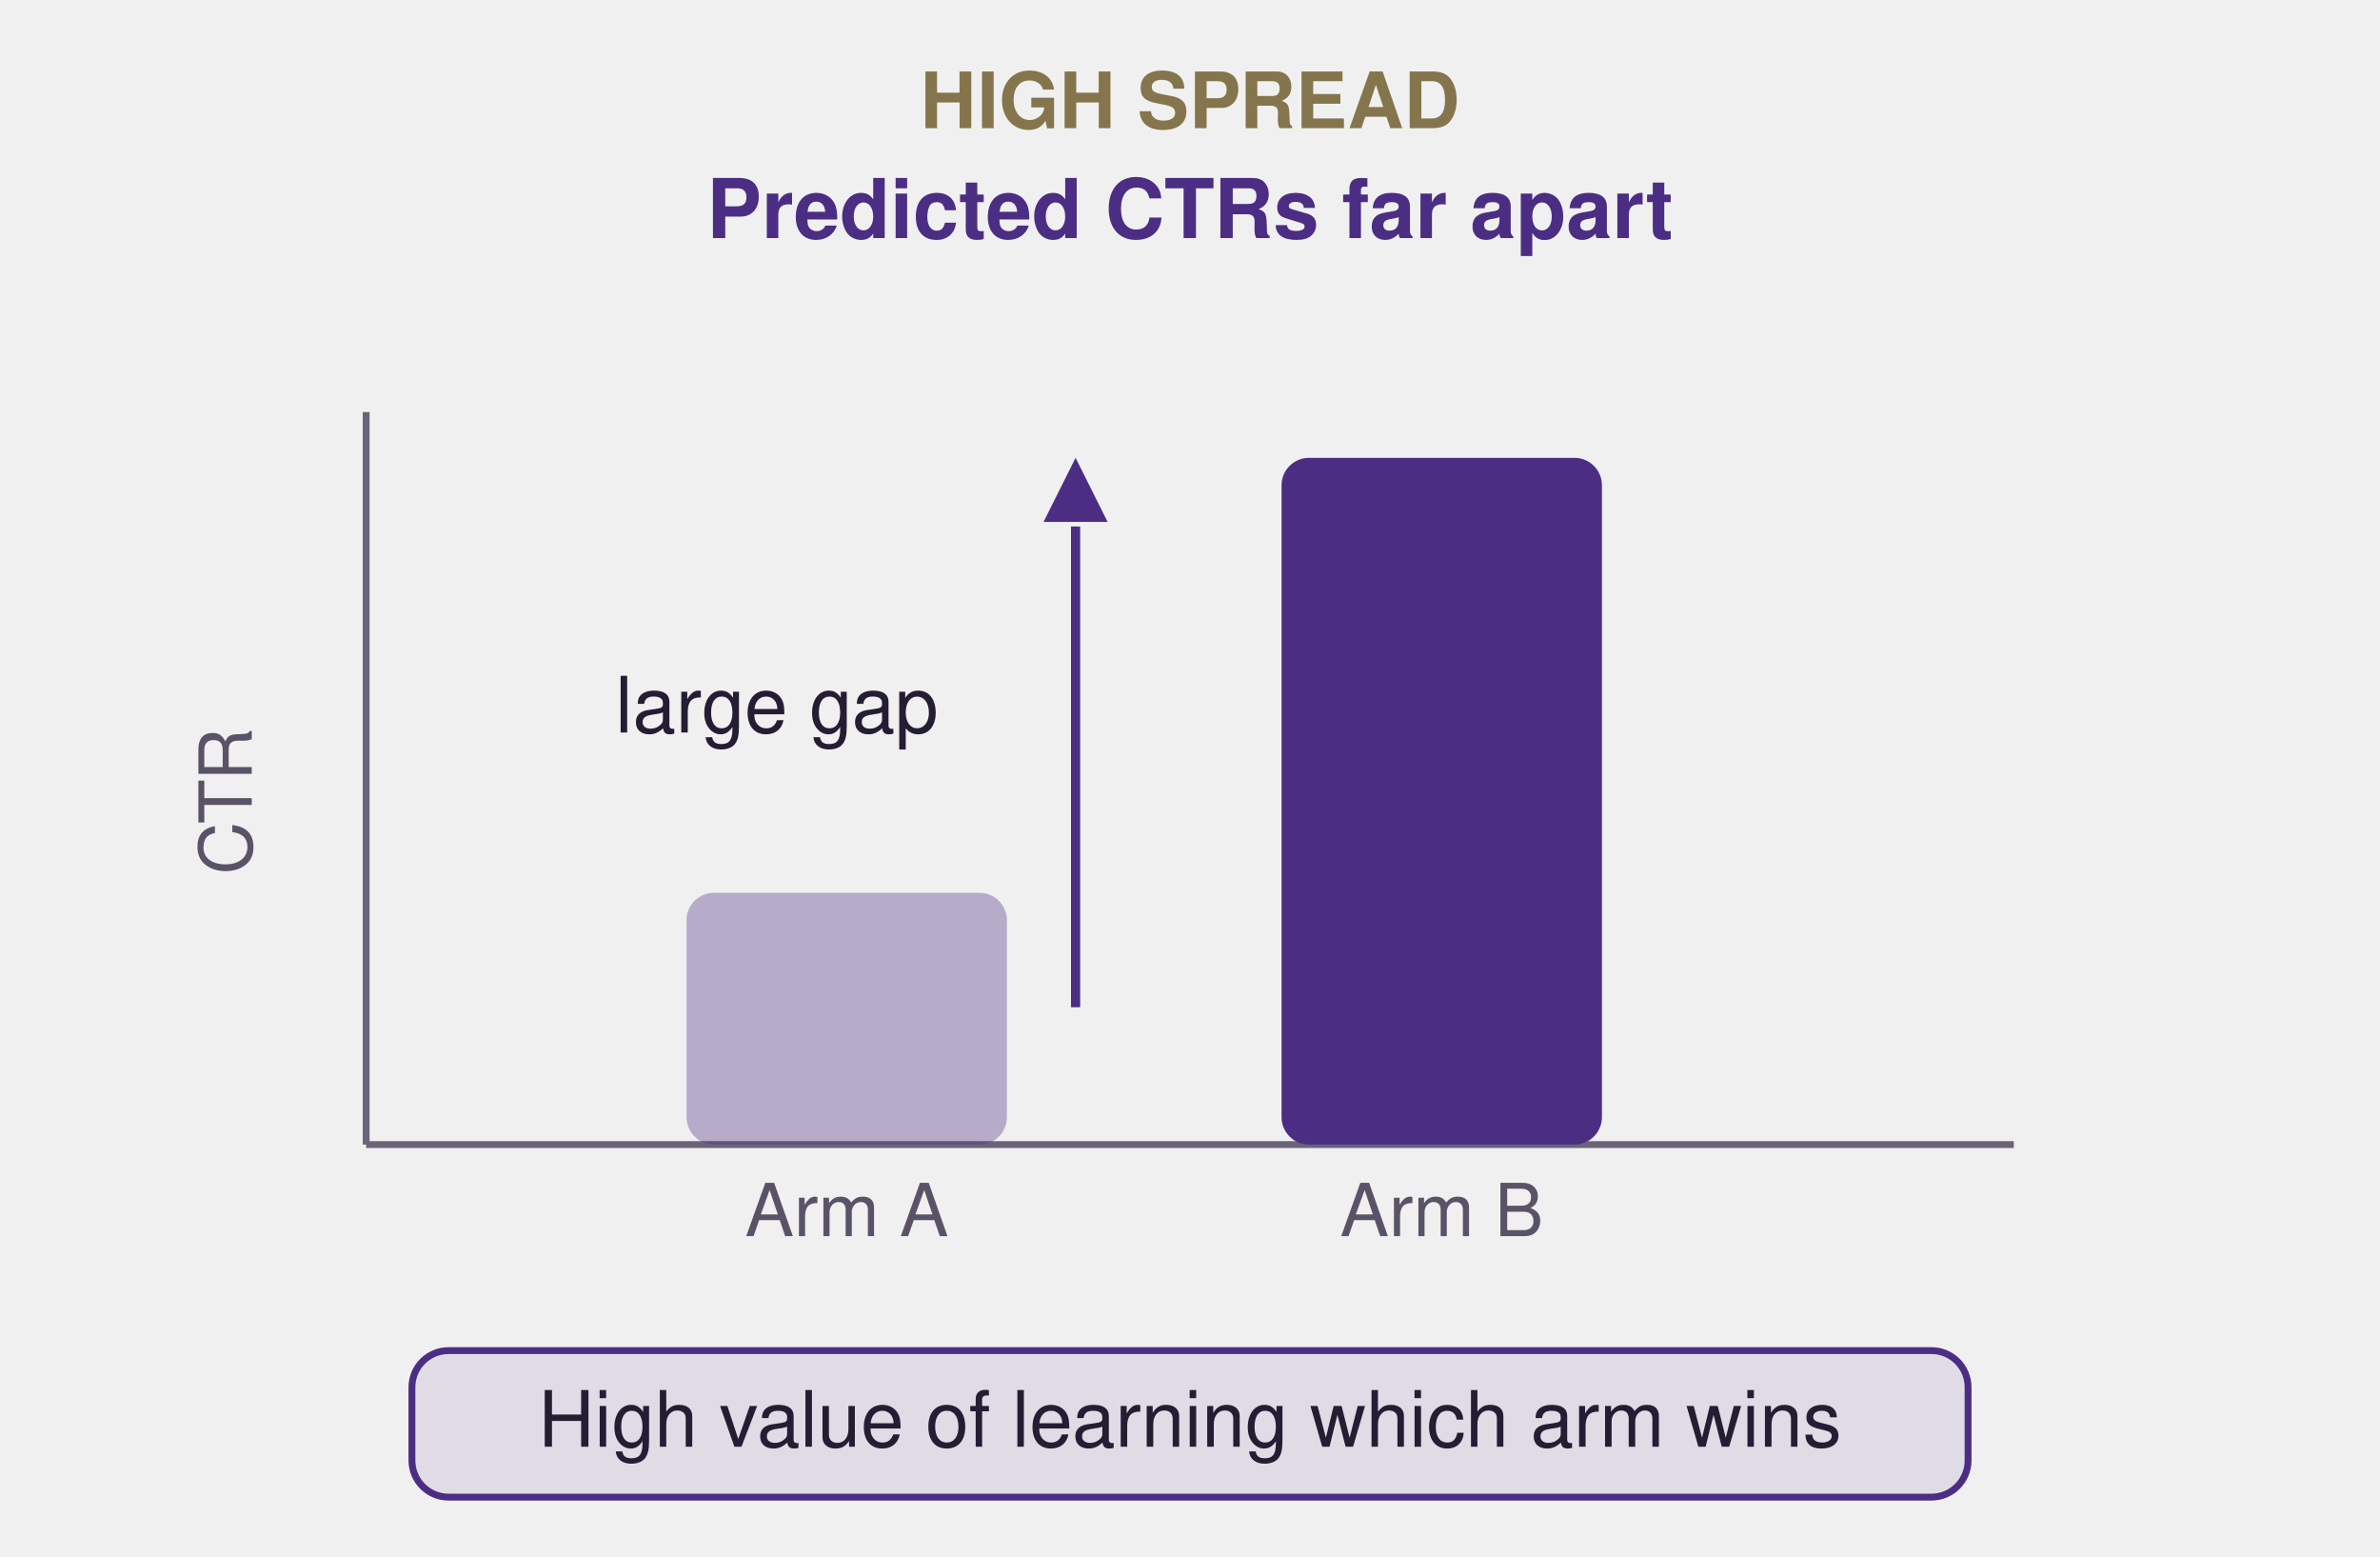
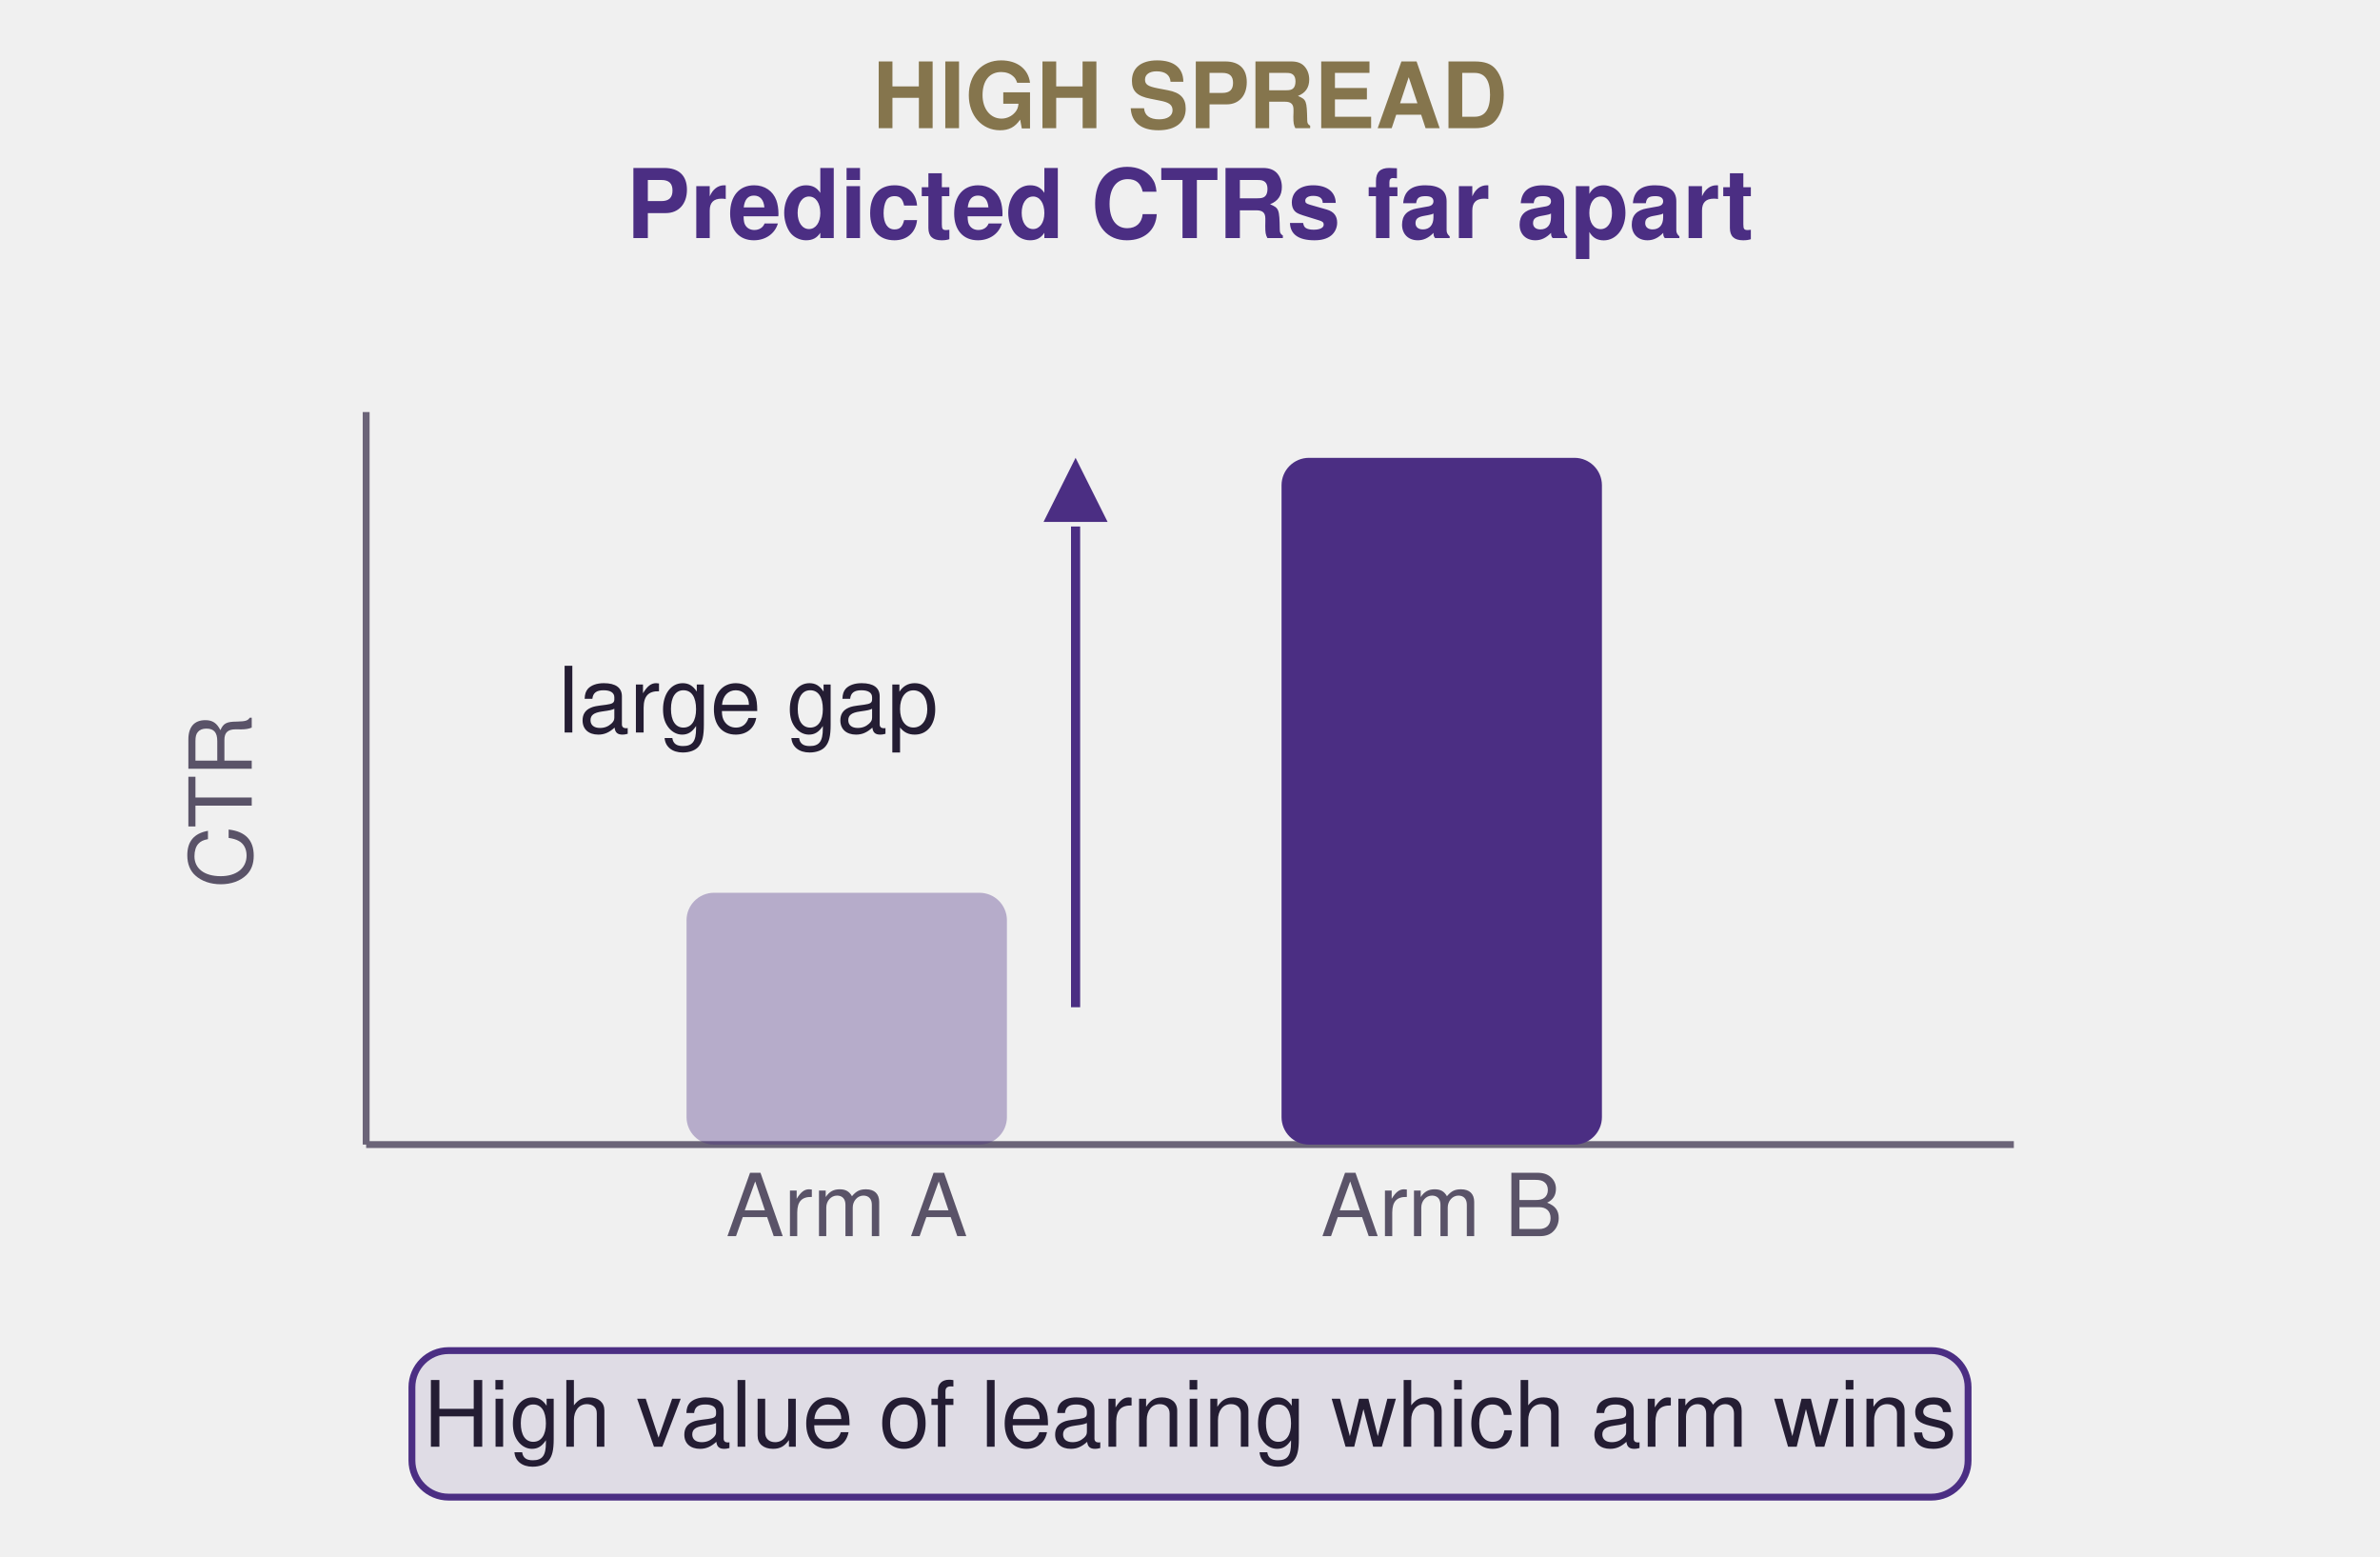
<svg xmlns="http://www.w3.org/2000/svg" viewBox="0 0 520 340" width="520" height="340" role="img" aria-labelledby="ghs-title ghs-desc">
  <defs>
    <style type="text/css">
      .card { fill: #ffffff; stroke: #4b2e83; stroke-width: 1.75; }
      .bar-a { fill: rgba(75, 46, 131, 0.35); }
      .bar-b { fill: #4b2e83; }
      .axis { stroke: #6b6478; stroke-width: 1.5; fill: none; }
-       .lbl { font-family: Helvetica, Arial, sans-serif; font-size: 18px; font-weight: 700; fill: #4b2e83; }
-       .sub { font-family: Helvetica, Arial, sans-serif; font-size: 16px; fill: #5a5368; }
-       .tag { font-family: Helvetica, Arial, sans-serif; font-size: 17px; font-weight: 700; fill: #85754d; }
-       .note { font-family: Helvetica, Arial, sans-serif; font-size: 17px; fill: #241d33; }
+       .lbl { font-family: Helvetica, Arial, sans-serif; font-size: 21px; font-weight: 700; fill: #4b2e83; }
+       .sub { font-family: Helvetica, Arial, sans-serif; font-size: 19px; fill: #5a5368; }
+       .tag { font-family: Helvetica, Arial, sans-serif; font-size: 20px; font-weight: 700; fill: #85754d; }
+       .note { font-family: Helvetica, Arial, sans-serif; font-size: 20px; fill: #241d33; }
      .box { fill: rgba(75, 46, 131, 0.10); stroke: #4b2e83; stroke-width: 1.5; }
      .arrow { stroke: #4b2e83; stroke-width: 2; fill: none; }
    </style>
  </defs>
  <text class="tag" x="260" y="28" text-anchor="middle">HIGH SPREAD</text>
  <text class="lbl" x="260" y="52" text-anchor="middle">Predicted CTRs far apart</text>
  <line class="axis" x1="80" y1="250" x2="440" y2="250" />
  <line class="axis" x1="80" y1="90" x2="80" y2="250" />
  <text class="sub" x="55" y="175" text-anchor="middle" transform="rotate(-90 55 175)">CTR</text>
  <rect class="bar-a" x="150" y="195" width="70" height="55" rx="6" />
  <rect class="bar-b" x="280" y="100" width="70" height="150" rx="6" />
  <text class="sub" x="185" y="270" text-anchor="middle">Arm A</text>
  <text class="sub" x="315" y="270" text-anchor="middle">Arm B</text>
  <path class="arrow" d="M 235 220 L 235 115" />
  <polygon points="235,100 228,114 242,114" fill="#4b2e83" />
  <text class="note" x="205" y="160" text-anchor="end">large gap</text>
  <rect class="box" x="90" y="295" width="340" height="32" rx="8" />
  <text class="note" x="260" y="316" text-anchor="middle">High value of learning which arm wins</text>
</svg>
